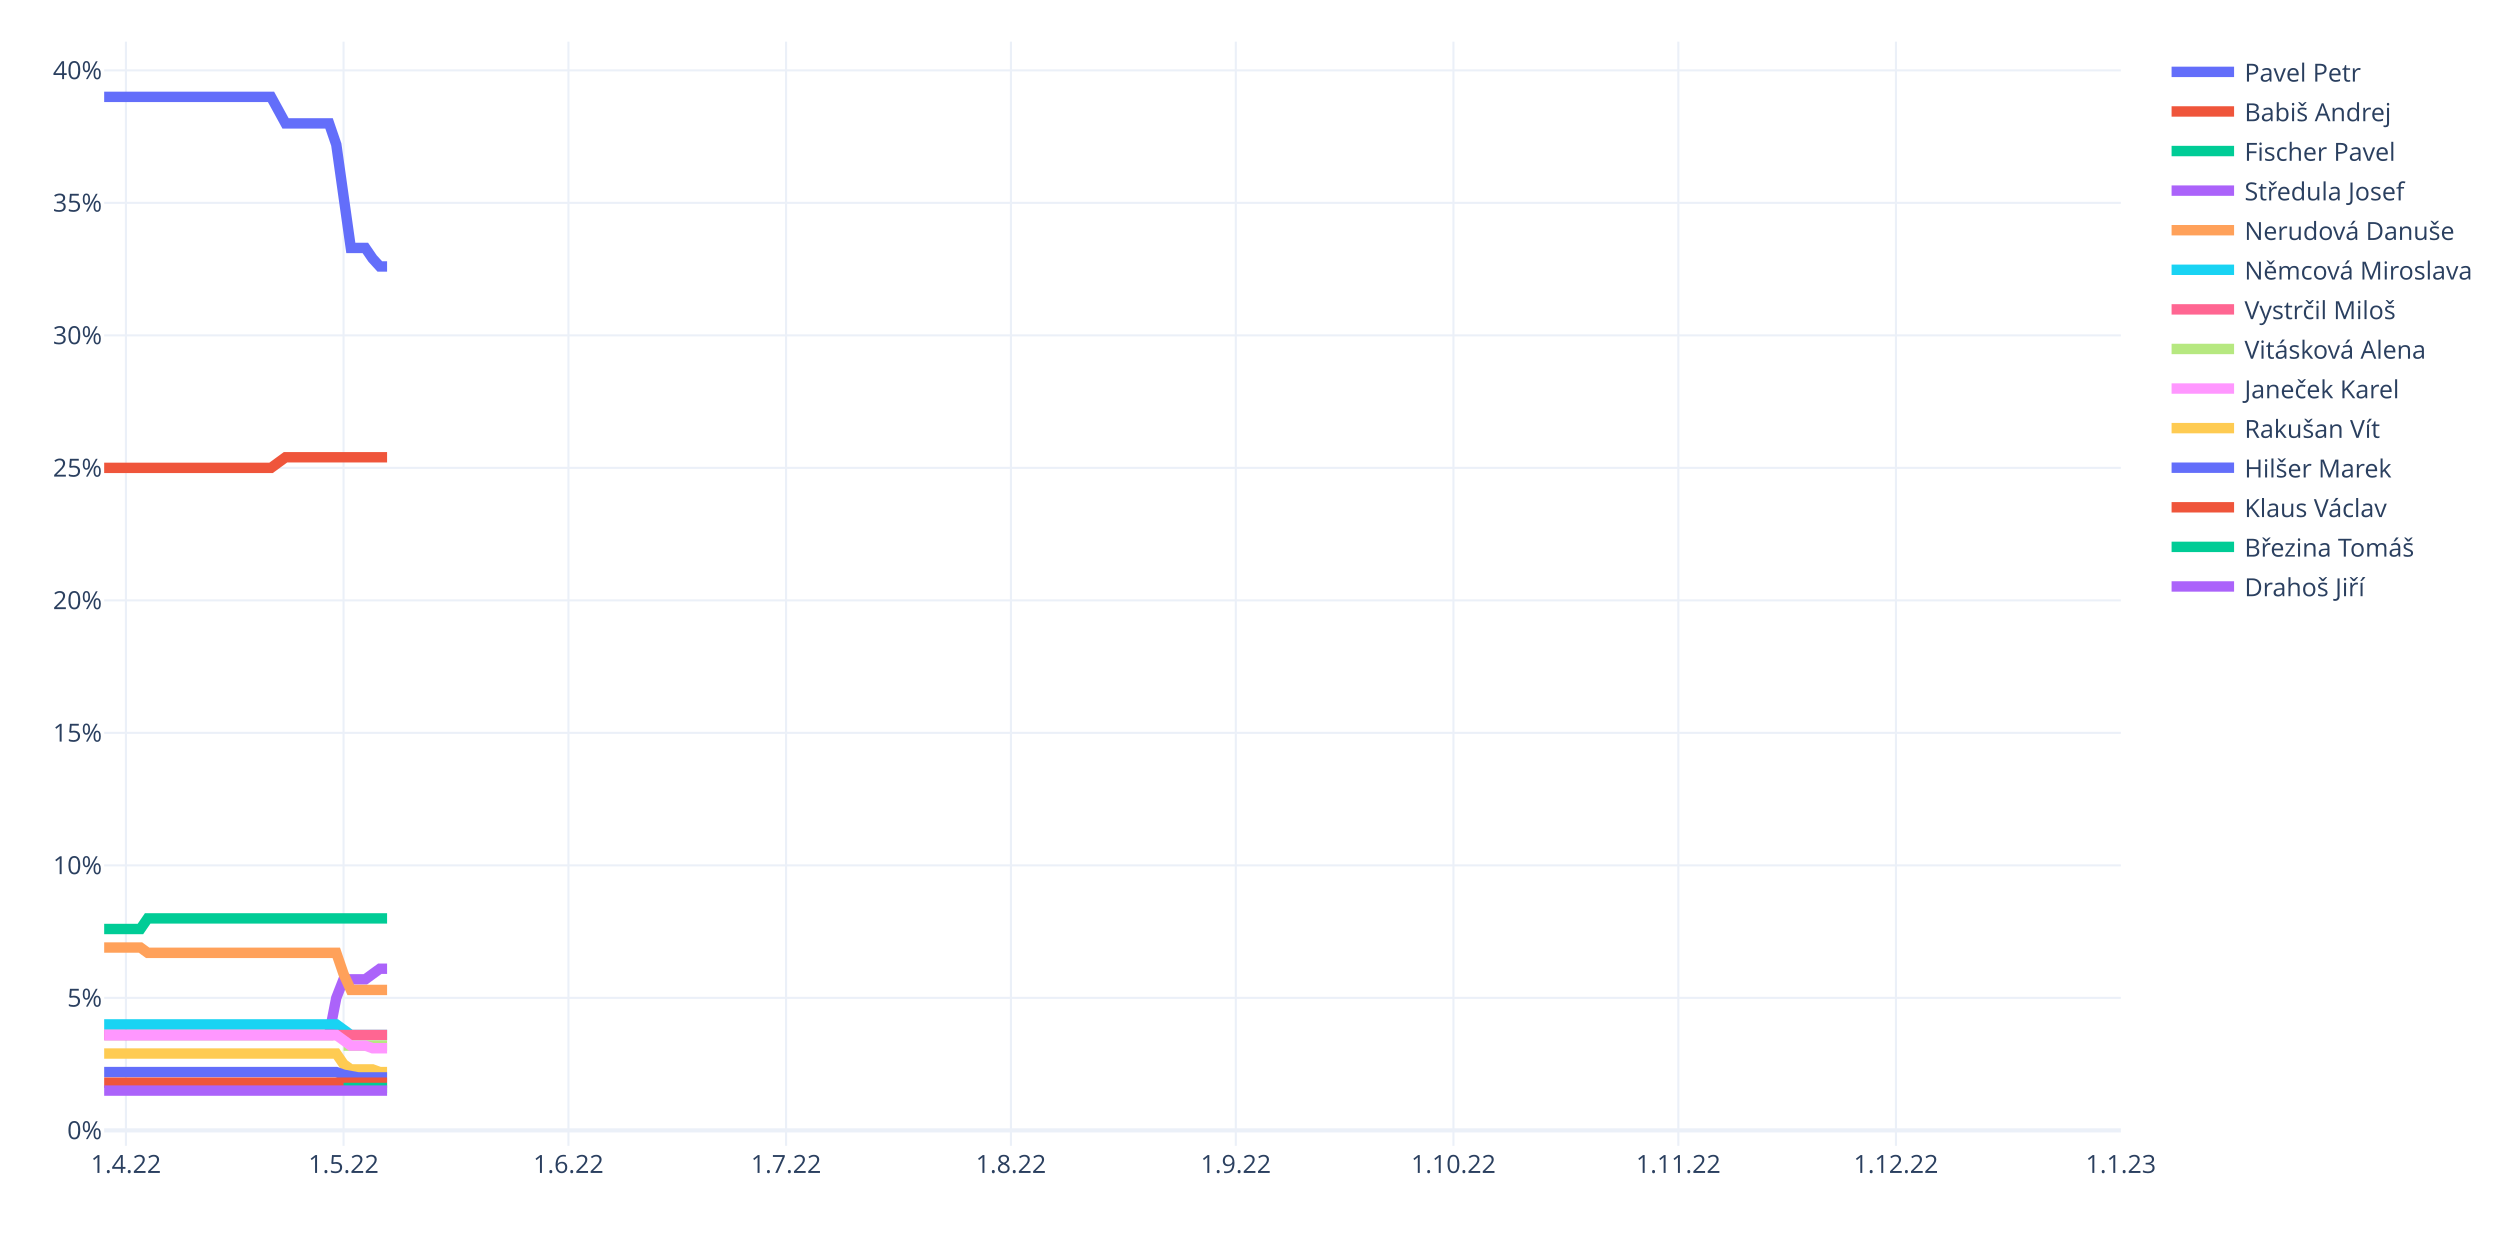
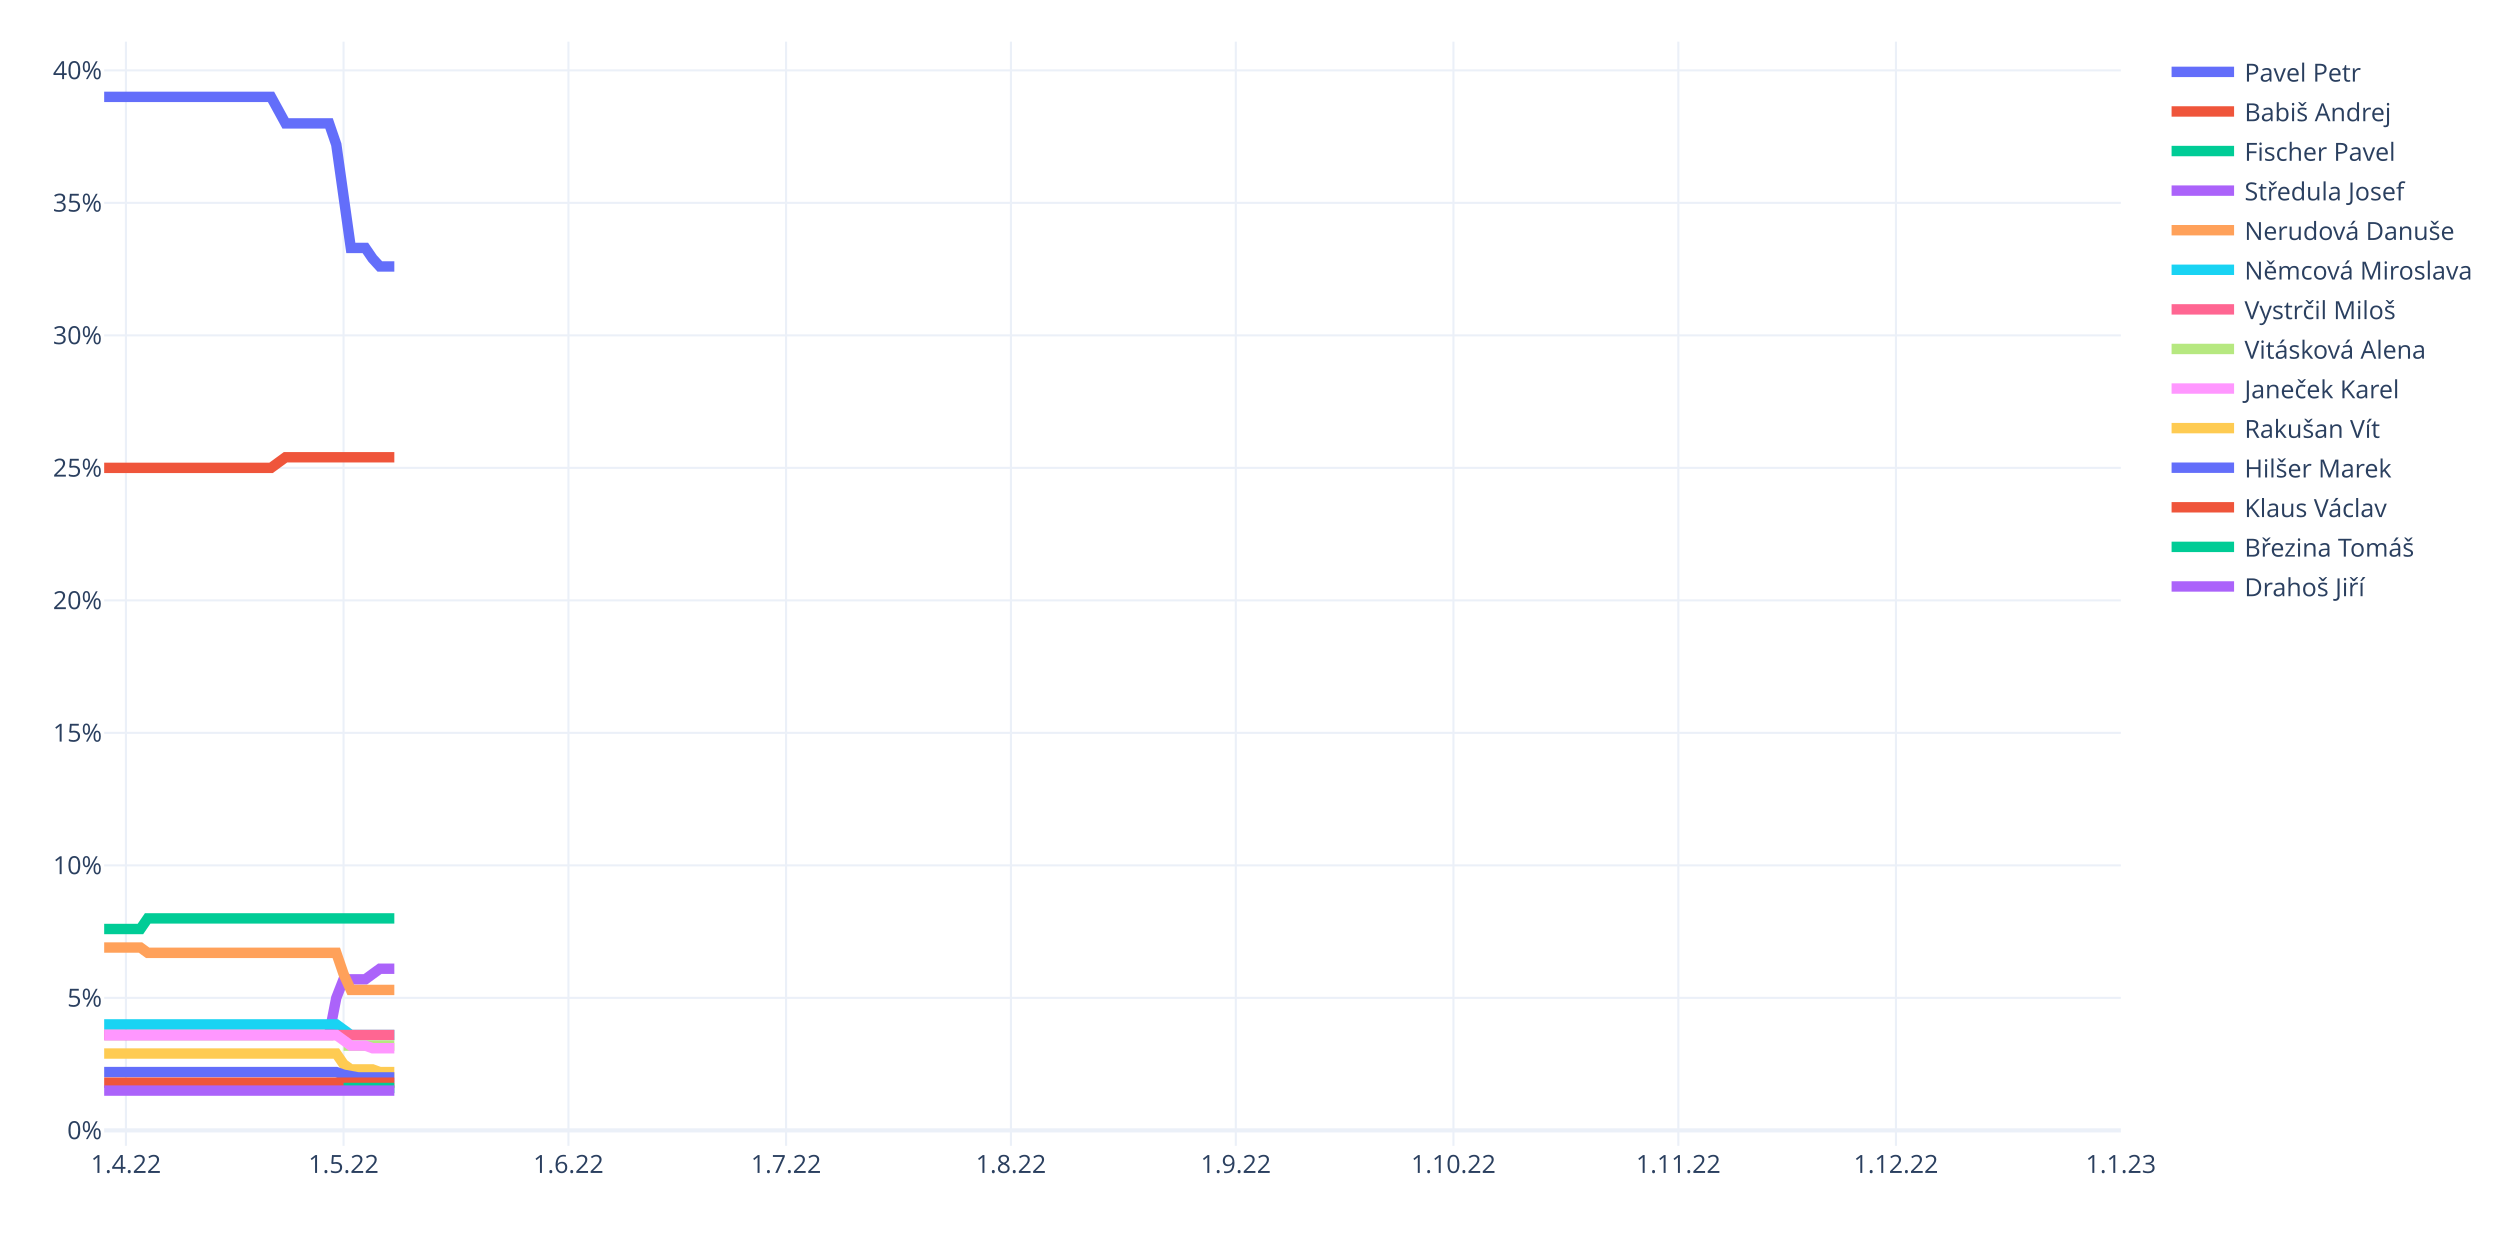
<svg xmlns="http://www.w3.org/2000/svg" class="main-svg" width="1200" height="600" style="" viewBox="0 0 1200 600">
  <rect x="0" y="0" width="1200" height="600" style="fill: rgb(255, 255, 255); fill-opacity: 1;" />
-   <defs id="defs-34e174">
+   <defs id="defs-a00474">
    <g class="clips">
-       <clipPath id="clip34e174xyplot" class="plotclip">
+       <clipPath id="clipa00474xyplot" class="plotclip">
        <rect width="968" height="530" />
      </clipPath>
-       <clipPath class="axesclip" id="clip34e174x">
+       <clipPath class="axesclip" id="clipa00474x">
        <rect x="50" y="0" width="968" height="600" />
      </clipPath>
-       <clipPath class="axesclip" id="clip34e174y">
+       <clipPath class="axesclip" id="clipa00474y">
        <rect x="0" y="20" width="1200" height="530" />
      </clipPath>
-       <clipPath class="axesclip" id="clip34e174xy">
+       <clipPath class="axesclip" id="clipa00474xy">
        <rect x="50" y="20" width="968" height="530" />
      </clipPath>
    </g>
    <g class="gradients" />
    <g class="patterns" />
  </defs>
  <g class="bglayer" />
  <g class="layer-below">
    <g class="imagelayer" />
    <g class="shapelayer" />
  </g>
  <g class="cartesianlayer">
    <g class="subplot xy">
      <g class="layer-subplot">
        <g class="shapelayer" />
        <g class="imagelayer" />
      </g>
      <g class="gridlayer">
        <g class="x">
          <path class="xgrid crisp" transform="translate(60.45,0)" d="M0,20v530" style="stroke: rgb(235, 240, 248); stroke-opacity: 1; stroke-width: 1px;" />
          <path class="xgrid crisp" transform="translate(164.91,0)" d="M0,20v530" style="stroke: rgb(235, 240, 248); stroke-opacity: 1; stroke-width: 1px;" />
          <path class="xgrid crisp" transform="translate(272.85,0)" d="M0,20v530" style="stroke: rgb(235, 240, 248); stroke-opacity: 1; stroke-width: 1px;" />
          <path class="xgrid crisp" transform="translate(377.31,0)" d="M0,20v530" style="stroke: rgb(235, 240, 248); stroke-opacity: 1; stroke-width: 1px;" />
          <path class="xgrid crisp" transform="translate(485.25,0)" d="M0,20v530" style="stroke: rgb(235, 240, 248); stroke-opacity: 1; stroke-width: 1px;" />
          <path class="xgrid crisp" transform="translate(593.19,0)" d="M0,20v530" style="stroke: rgb(235, 240, 248); stroke-opacity: 1; stroke-width: 1px;" />
          <path class="xgrid crisp" transform="translate(697.65,0)" d="M0,20v530" style="stroke: rgb(235, 240, 248); stroke-opacity: 1; stroke-width: 1px;" />
          <path class="xgrid crisp" transform="translate(805.6,0)" d="M0,20v530" style="stroke: rgb(235, 240, 248); stroke-opacity: 1; stroke-width: 1px;" />
          <path class="xgrid crisp" transform="translate(910.06,0)" d="M0,20v530" style="stroke: rgb(235, 240, 248); stroke-opacity: 1; stroke-width: 1px;" />
        </g>
        <g class="y">
          <path class="ygrid crisp" transform="translate(0,478.98)" d="M50,0h968" style="stroke: rgb(235, 240, 248); stroke-opacity: 1; stroke-width: 1px;" />
          <path class="ygrid crisp" transform="translate(0,415.38)" d="M50,0h968" style="stroke: rgb(235, 240, 248); stroke-opacity: 1; stroke-width: 1px;" />
          <path class="ygrid crisp" transform="translate(0,351.78)" d="M50,0h968" style="stroke: rgb(235, 240, 248); stroke-opacity: 1; stroke-width: 1px;" />
          <path class="ygrid crisp" transform="translate(0,288.18)" d="M50,0h968" style="stroke: rgb(235, 240, 248); stroke-opacity: 1; stroke-width: 1px;" />
          <path class="ygrid crisp" transform="translate(0,224.58)" d="M50,0h968" style="stroke: rgb(235, 240, 248); stroke-opacity: 1; stroke-width: 1px;" />
          <path class="ygrid crisp" transform="translate(0,160.98)" d="M50,0h968" style="stroke: rgb(235, 240, 248); stroke-opacity: 1; stroke-width: 1px;" />
          <path class="ygrid crisp" transform="translate(0,97.38)" d="M50,0h968" style="stroke: rgb(235, 240, 248); stroke-opacity: 1; stroke-width: 1px;" />
          <path class="ygrid crisp" transform="translate(0,33.78)" d="M50,0h968" style="stroke: rgb(235, 240, 248); stroke-opacity: 1; stroke-width: 1px;" />
        </g>
      </g>
      <g class="zerolinelayer">
        <path class="yzl zl crisp" transform="translate(0,542.58)" d="M50,0h968" style="stroke: rgb(235, 240, 248); stroke-opacity: 1; stroke-width: 2px;" />
      </g>
      <path class="xlines-below" />
      <path class="ylines-below" />
      <g class="overlines-below" />
      <g class="xaxislayer-below" />
      <g class="yaxislayer-below" />
      <g class="overaxes-below" />
-       <g class="plot" transform="translate(50,20)" clip-path="url(#clip34e174xyplot)">
+       <g class="plot" transform="translate(50,20)" clip-path="url(#clipa00474xyplot)">
        <g class="scatterlayer mlayer">
-           <g class="trace scatter trace64d671" style="stroke-miterlimit: 2; opacity: 1;">
-             <g class="fills" />
-             <g class="errorbars" />
-             <g class="lines">
-               <path class="js-line" d="M0,26.5L80.09,26.5L83.57,32.86L87.05,39.22L90.53,39.22L107.94,39.22L111.42,49.4L118.39,99L121.87,99L125.35,99L128.83,104.09L132.32,107.91L135.8,107.91" style="vector-effect: non-scaling-stroke; fill: none; stroke: rgb(99, 110, 250); stroke-opacity: 1; stroke-width: 5px; opacity: 1;" />
-             </g>
-             <g class="points" />
-             <g class="text" />
-           </g>
-           <g class="trace scatter traceeeb82b" style="stroke-miterlimit: 2; opacity: 1;">
-             <g class="fills" />
-             <g class="errorbars" />
-             <g class="lines">
-               <path class="js-line" d="M0,204.58L80.09,204.58L83.57,202.04L87.05,199.49L90.53,199.49L135.8,199.49" style="vector-effect: non-scaling-stroke; fill: none; stroke: rgb(239, 85, 59); stroke-opacity: 1; stroke-width: 5px; opacity: 1;" />
-             </g>
-             <g class="points" />
-             <g class="text" />
-           </g>
-           <g class="trace scatter trace38ddc6" style="stroke-miterlimit: 2; opacity: 1;">
-             <g class="fills" />
-             <g class="errorbars" />
-             <g class="lines">
-               <path class="js-line" d="M0,425.91L17.41,425.91L20.89,420.82L135.8,420.82" style="vector-effect: non-scaling-stroke; fill: none; stroke: rgb(0, 204, 150); stroke-opacity: 1; stroke-width: 5px; opacity: 1;" />
-             </g>
-             <g class="points" />
-             <g class="text" />
-           </g>
-           <g class="trace scatter trace1df7bd" style="stroke-miterlimit: 2; opacity: 1;">
-             <g class="fills" />
-             <g class="errorbars" />
-             <g class="lines">
-               <path class="js-line" d="M0,476.79L107.94,476.79L111.42,458.98L114.91,450.08L118.39,450.08L125.35,450.08L128.83,447.53L132.32,444.99L135.8,444.99" style="vector-effect: non-scaling-stroke; fill: none; stroke: rgb(171, 99, 250); stroke-opacity: 1; stroke-width: 5px; opacity: 1;" />
-             </g>
-             <g class="points" />
-             <g class="text" />
-           </g>
-           <g class="trace scatter tracede6fd4" style="stroke-miterlimit: 2; opacity: 1;">
-             <g class="fills" />
-             <g class="errorbars" />
-             <g class="lines">
-               <path class="js-line" d="M0,434.81L17.41,434.81L20.89,437.36L111.42,437.36L114.91,447.53L118.39,455.16L121.87,455.16L135.8,455.16" style="vector-effect: non-scaling-stroke; fill: none; stroke: rgb(255, 161, 90); stroke-opacity: 1; stroke-width: 5px; opacity: 1;" />
-             </g>
-             <g class="points" />
-             <g class="text" />
-           </g>
-           <g class="trace scatter traceaabc2a" style="stroke-miterlimit: 2; opacity: 1;">
-             <g class="fills" />
-             <g class="errorbars" />
-             <g class="lines">
-               <path class="js-line" d="M0,471.7L111.42,471.7L114.91,474.24L118.39,476.79L121.87,476.79L135.8,476.79" style="vector-effect: non-scaling-stroke; fill: none; stroke: rgb(25, 211, 243); stroke-opacity: 1; stroke-width: 5px; opacity: 1;" />
-             </g>
-             <g class="points" />
-             <g class="text" />
-           </g>
-           <g class="trace scatter traceaad423" style="stroke-miterlimit: 2; opacity: 1;">
-             <g class="fills" />
-             <g class="errorbars" />
-             <g class="lines">
-               <path class="js-line" d="M0,476.79L135.8,476.79" style="vector-effect: non-scaling-stroke; fill: none; stroke: rgb(255, 102, 146); stroke-opacity: 1; stroke-width: 5px; opacity: 1;" />
-             </g>
-             <g class="points" />
-             <g class="text" />
-           </g>
-           <g class="trace scatter traceb8b286" style="stroke-miterlimit: 2; opacity: 1;">
-             <g class="fills" />
-             <g class="errorbars" />
-             <g class="lines">
-               <path class="js-line" d="M114.91,481.88L135.8,481.88" style="vector-effect: non-scaling-stroke; fill: none; stroke: rgb(182, 232, 128); stroke-opacity: 1; stroke-width: 5px; opacity: 1;" />
-             </g>
-             <g class="points" />
-             <g class="text" />
-           </g>
-           <g class="trace scatter trace01609d" style="stroke-miterlimit: 2; opacity: 1;">
-             <g class="fills" />
-             <g class="errorbars" />
-             <g class="lines">
-               <path class="js-line" d="M0,476.79L111.42,476.79L114.91,479.33L118.39,481.88L121.87,481.88L125.35,481.88L128.83,483.15L135.8,483.15" style="vector-effect: non-scaling-stroke; fill: none; stroke: rgb(255, 151, 255); stroke-opacity: 1; stroke-width: 5px; opacity: 1;" />
-             </g>
-             <g class="points" />
-             <g class="text" />
-           </g>
-           <g class="trace scatter trace8dad9c" style="stroke-miterlimit: 2; opacity: 1;">
-             <g class="fills" />
-             <g class="errorbars" />
-             <g class="lines">
-               <path class="js-line" d="M0,485.69L111.42,485.69L114.91,490.78L118.39,493.32L121.87,493.32L128.83,493.32L132.32,494.6L135.8,494.6" style="vector-effect: non-scaling-stroke; fill: none; stroke: rgb(254, 203, 82); stroke-opacity: 1; stroke-width: 5px; opacity: 1;" />
-             </g>
-             <g class="points" />
-             <g class="text" />
-           </g>
-           <g class="trace scatter trace75cadb" style="stroke-miterlimit: 2; opacity: 1;">
-             <g class="fills" />
-             <g class="errorbars" />
-             <g class="lines">
-               <path class="js-line" d="M0,494.6L111.42,494.6L114.91,495.87L121.87,497.14L125.35,497.14L135.8,497.14" style="vector-effect: non-scaling-stroke; fill: none; stroke: rgb(99, 110, 250); stroke-opacity: 1; stroke-width: 5px; opacity: 1;" />
-             </g>
-             <g class="points" />
-             <g class="text" />
-           </g>
-           <g class="trace scatter trace8657e5" style="stroke-miterlimit: 2; opacity: 1;">
-             <g class="fills" />
-             <g class="errorbars" />
-             <g class="lines">
-               <path class="js-line" d="M0,499.68L135.8,499.68" style="vector-effect: non-scaling-stroke; fill: none; stroke: rgb(239, 85, 59); stroke-opacity: 1; stroke-width: 5px; opacity: 1;" />
-             </g>
-             <g class="points" />
-             <g class="text" />
-           </g>
-           <g class="trace scatter trace3bd620" style="stroke-miterlimit: 2; opacity: 1;">
-             <g class="fills" />
-             <g class="errorbars" />
-             <g class="lines">
-               <path class="js-line" d="M114.91,502.23L135.8,502.23" style="vector-effect: non-scaling-stroke; fill: none; stroke: rgb(0, 204, 150); stroke-opacity: 1; stroke-width: 5px; opacity: 1;" />
-             </g>
-             <g class="points" />
-             <g class="text" />
-           </g>
-           <g class="trace scatter trace7d54e0" style="stroke-miterlimit: 2; opacity: 1;">
-             <g class="fills" />
-             <g class="errorbars" />
-             <g class="lines">
-               <path class="js-line" d="M0,503.5L135.8,503.5" style="vector-effect: non-scaling-stroke; fill: none; stroke: rgb(171, 99, 250); stroke-opacity: 1; stroke-width: 5px; opacity: 1;" />
+           <g class="trace scatter tracec35582" style="stroke-miterlimit: 2; opacity: 1;">
+             <g class="fills" />
+             <g class="errorbars" />
+             <g class="lines">
+               <path class="js-line" d="M0,26.5L80.09,26.5L83.57,32.86L87.05,39.22L90.53,39.22L107.94,39.22L111.42,49.4L118.39,99L121.87,99L125.35,99L128.83,104.09L132.32,107.91L135.8,107.91L139.28,107.91" style="vector-effect: non-scaling-stroke; fill: none; stroke: rgb(99, 110, 250); stroke-opacity: 1; stroke-width: 5px; opacity: 1;" />
+             </g>
+             <g class="points" />
+             <g class="text" />
+           </g>
+           <g class="trace scatter tracefd0663" style="stroke-miterlimit: 2; opacity: 1;">
+             <g class="fills" />
+             <g class="errorbars" />
+             <g class="lines">
+               <path class="js-line" d="M0,204.58L80.09,204.58L83.57,202.04L87.05,199.49L90.53,199.49L139.28,199.49" style="vector-effect: non-scaling-stroke; fill: none; stroke: rgb(239, 85, 59); stroke-opacity: 1; stroke-width: 5px; opacity: 1;" />
+             </g>
+             <g class="points" />
+             <g class="text" />
+           </g>
+           <g class="trace scatter tracee3b48e" style="stroke-miterlimit: 2; opacity: 1;">
+             <g class="fills" />
+             <g class="errorbars" />
+             <g class="lines">
+               <path class="js-line" d="M0,425.91L17.41,425.91L20.89,420.82L139.28,420.82" style="vector-effect: non-scaling-stroke; fill: none; stroke: rgb(0, 204, 150); stroke-opacity: 1; stroke-width: 5px; opacity: 1;" />
+             </g>
+             <g class="points" />
+             <g class="text" />
+           </g>
+           <g class="trace scatter tracec41592" style="stroke-miterlimit: 2; opacity: 1;">
+             <g class="fills" />
+             <g class="errorbars" />
+             <g class="lines">
+               <path class="js-line" d="M0,476.79L107.94,476.79L111.42,458.98L114.91,450.08L118.39,450.08L125.35,450.08L128.83,447.53L132.32,444.99L135.8,444.99L139.28,444.99" style="vector-effect: non-scaling-stroke; fill: none; stroke: rgb(171, 99, 250); stroke-opacity: 1; stroke-width: 5px; opacity: 1;" />
+             </g>
+             <g class="points" />
+             <g class="text" />
+           </g>
+           <g class="trace scatter tracec48a2a" style="stroke-miterlimit: 2; opacity: 1;">
+             <g class="fills" />
+             <g class="errorbars" />
+             <g class="lines">
+               <path class="js-line" d="M0,434.81L17.41,434.81L20.89,437.36L111.42,437.36L114.91,447.53L118.39,455.16L121.87,455.16L139.28,455.16" style="vector-effect: non-scaling-stroke; fill: none; stroke: rgb(255, 161, 90); stroke-opacity: 1; stroke-width: 5px; opacity: 1;" />
+             </g>
+             <g class="points" />
+             <g class="text" />
+           </g>
+           <g class="trace scatter traceea50fa" style="stroke-miterlimit: 2; opacity: 1;">
+             <g class="fills" />
+             <g class="errorbars" />
+             <g class="lines">
+               <path class="js-line" d="M0,471.7L111.42,471.7L114.91,474.24L118.39,476.79L121.87,476.79L139.28,476.79" style="vector-effect: non-scaling-stroke; fill: none; stroke: rgb(25, 211, 243); stroke-opacity: 1; stroke-width: 5px; opacity: 1;" />
+             </g>
+             <g class="points" />
+             <g class="text" />
+           </g>
+           <g class="trace scatter tracec777de" style="stroke-miterlimit: 2; opacity: 1;">
+             <g class="fills" />
+             <g class="errorbars" />
+             <g class="lines">
+               <path class="js-line" d="M0,476.79L139.28,476.79" style="vector-effect: non-scaling-stroke; fill: none; stroke: rgb(255, 102, 146); stroke-opacity: 1; stroke-width: 5px; opacity: 1;" />
+             </g>
+             <g class="points" />
+             <g class="text" />
+           </g>
+           <g class="trace scatter traced17295" style="stroke-miterlimit: 2; opacity: 1;">
+             <g class="fills" />
+             <g class="errorbars" />
+             <g class="lines">
+               <path class="js-line" d="M114.91,481.88L139.28,481.88" style="vector-effect: non-scaling-stroke; fill: none; stroke: rgb(182, 232, 128); stroke-opacity: 1; stroke-width: 5px; opacity: 1;" />
+             </g>
+             <g class="points" />
+             <g class="text" />
+           </g>
+           <g class="trace scatter tracef0fd83" style="stroke-miterlimit: 2; opacity: 1;">
+             <g class="fills" />
+             <g class="errorbars" />
+             <g class="lines">
+               <path class="js-line" d="M0,476.79L111.42,476.79L114.91,479.33L118.39,481.88L121.87,481.88L125.35,481.88L128.83,483.15L139.28,483.15" style="vector-effect: non-scaling-stroke; fill: none; stroke: rgb(255, 151, 255); stroke-opacity: 1; stroke-width: 5px; opacity: 1;" />
+             </g>
+             <g class="points" />
+             <g class="text" />
+           </g>
+           <g class="trace scatter tracea672a4" style="stroke-miterlimit: 2; opacity: 1;">
+             <g class="fills" />
+             <g class="errorbars" />
+             <g class="lines">
+               <path class="js-line" d="M0,485.69L111.42,485.69L114.91,490.78L118.39,493.32L121.87,493.32L128.83,493.32L132.32,494.6L139.28,494.6" style="vector-effect: non-scaling-stroke; fill: none; stroke: rgb(254, 203, 82); stroke-opacity: 1; stroke-width: 5px; opacity: 1;" />
+             </g>
+             <g class="points" />
+             <g class="text" />
+           </g>
+           <g class="trace scatter tracee07c9b" style="stroke-miterlimit: 2; opacity: 1;">
+             <g class="fills" />
+             <g class="errorbars" />
+             <g class="lines">
+               <path class="js-line" d="M0,494.6L111.42,494.6L114.91,495.87L121.87,497.14L125.35,497.14L139.28,497.14" style="vector-effect: non-scaling-stroke; fill: none; stroke: rgb(99, 110, 250); stroke-opacity: 1; stroke-width: 5px; opacity: 1;" />
+             </g>
+             <g class="points" />
+             <g class="text" />
+           </g>
+           <g class="trace scatter trace710b98" style="stroke-miterlimit: 2; opacity: 1;">
+             <g class="fills" />
+             <g class="errorbars" />
+             <g class="lines">
+               <path class="js-line" d="M0,499.68L139.28,499.68" style="vector-effect: non-scaling-stroke; fill: none; stroke: rgb(239, 85, 59); stroke-opacity: 1; stroke-width: 5px; opacity: 1;" />
+             </g>
+             <g class="points" />
+             <g class="text" />
+           </g>
+           <g class="trace scatter trace9ed9ea" style="stroke-miterlimit: 2; opacity: 1;">
+             <g class="fills" />
+             <g class="errorbars" />
+             <g class="lines">
+               <path class="js-line" d="M114.91,502.23L139.28,502.23" style="vector-effect: non-scaling-stroke; fill: none; stroke: rgb(0, 204, 150); stroke-opacity: 1; stroke-width: 5px; opacity: 1;" />
+             </g>
+             <g class="points" />
+             <g class="text" />
+           </g>
+           <g class="trace scatter trace490e49" style="stroke-miterlimit: 2; opacity: 1;">
+             <g class="fills" />
+             <g class="errorbars" />
+             <g class="lines">
+               <path class="js-line" d="M0,503.5L139.28,503.5" style="vector-effect: non-scaling-stroke; fill: none; stroke: rgb(171, 99, 250); stroke-opacity: 1; stroke-width: 5px; opacity: 1;" />
            </g>
            <g class="points" />
            <g class="text" />
          </g>
        </g>
      </g>
      <g class="overplot" />
      <path class="xlines-above crisp" d="M0,0" style="fill: none;" />
      <path class="ylines-above crisp" d="M0,0" style="fill: none;" />
      <g class="overlines-above" />
      <g class="xaxislayer-above">
        <g class="xtick">
          <text text-anchor="middle" x="0" y="563" transform="translate(60.45,0)" style="font-family: 'Open Sans', verdana, arial, sans-serif; font-size: 12px; fill: rgb(42, 63, 95); fill-opacity: 1; white-space: pre; opacity: 1;">1.4.22</text>
        </g>
        <g class="xtick">
          <text text-anchor="middle" x="0" y="563" style="font-family: 'Open Sans', verdana, arial, sans-serif; font-size: 12px; fill: rgb(42, 63, 95); fill-opacity: 1; white-space: pre; opacity: 1;" transform="translate(164.91,0)">1.5.22</text>
        </g>
        <g class="xtick">
          <text text-anchor="middle" x="0" y="563" style="font-family: 'Open Sans', verdana, arial, sans-serif; font-size: 12px; fill: rgb(42, 63, 95); fill-opacity: 1; white-space: pre; opacity: 1;" transform="translate(272.85,0)">1.6.22</text>
        </g>
        <g class="xtick">
          <text text-anchor="middle" x="0" y="563" style="font-family: 'Open Sans', verdana, arial, sans-serif; font-size: 12px; fill: rgb(42, 63, 95); fill-opacity: 1; white-space: pre; opacity: 1;" transform="translate(377.31,0)">1.7.22</text>
        </g>
        <g class="xtick">
          <text text-anchor="middle" x="0" y="563" style="font-family: 'Open Sans', verdana, arial, sans-serif; font-size: 12px; fill: rgb(42, 63, 95); fill-opacity: 1; white-space: pre; opacity: 1;" transform="translate(485.25,0)">1.8.22</text>
        </g>
        <g class="xtick">
          <text text-anchor="middle" x="0" y="563" style="font-family: 'Open Sans', verdana, arial, sans-serif; font-size: 12px; fill: rgb(42, 63, 95); fill-opacity: 1; white-space: pre; opacity: 1;" transform="translate(593.19,0)">1.9.22</text>
        </g>
        <g class="xtick">
          <text text-anchor="middle" x="0" y="563" style="font-family: 'Open Sans', verdana, arial, sans-serif; font-size: 12px; fill: rgb(42, 63, 95); fill-opacity: 1; white-space: pre; opacity: 1;" transform="translate(697.65,0)">1.10.22</text>
        </g>
        <g class="xtick">
          <text text-anchor="middle" x="0" y="563" style="font-family: 'Open Sans', verdana, arial, sans-serif; font-size: 12px; fill: rgb(42, 63, 95); fill-opacity: 1; white-space: pre; opacity: 1;" transform="translate(805.6,0)">1.11.22</text>
        </g>
        <g class="xtick">
          <text text-anchor="middle" x="0" y="563" style="font-family: 'Open Sans', verdana, arial, sans-serif; font-size: 12px; fill: rgb(42, 63, 95); fill-opacity: 1; white-space: pre; opacity: 1;" transform="translate(910.06,0)">1.12.22</text>
        </g>
        <g class="xtick">
          <text text-anchor="middle" x="0" y="563" style="font-family: 'Open Sans', verdana, arial, sans-serif; font-size: 12px; fill: rgb(42, 63, 95); fill-opacity: 1; white-space: pre; opacity: 1;" transform="translate(1018,0)">1.1.23</text>
        </g>
      </g>
      <g class="yaxislayer-above">
        <g class="ytick">
          <text text-anchor="end" x="49" y="4.2" transform="translate(0,542.58)" style="font-family: 'Open Sans', verdana, arial, sans-serif; font-size: 12px; fill: rgb(42, 63, 95); fill-opacity: 1; white-space: pre; opacity: 1;">0%</text>
        </g>
        <g class="ytick">
          <text text-anchor="end" x="49" y="4.2" style="font-family: 'Open Sans', verdana, arial, sans-serif; font-size: 12px; fill: rgb(42, 63, 95); fill-opacity: 1; white-space: pre; opacity: 1;" transform="translate(0,478.98)">5%</text>
        </g>
        <g class="ytick">
          <text text-anchor="end" x="49" y="4.2" style="font-family: 'Open Sans', verdana, arial, sans-serif; font-size: 12px; fill: rgb(42, 63, 95); fill-opacity: 1; white-space: pre; opacity: 1;" transform="translate(0,415.38)">10%</text>
        </g>
        <g class="ytick">
          <text text-anchor="end" x="49" y="4.2" style="font-family: 'Open Sans', verdana, arial, sans-serif; font-size: 12px; fill: rgb(42, 63, 95); fill-opacity: 1; white-space: pre; opacity: 1;" transform="translate(0,351.78)">15%</text>
        </g>
        <g class="ytick">
          <text text-anchor="end" x="49" y="4.2" style="font-family: 'Open Sans', verdana, arial, sans-serif; font-size: 12px; fill: rgb(42, 63, 95); fill-opacity: 1; white-space: pre; opacity: 1;" transform="translate(0,288.18)">20%</text>
        </g>
        <g class="ytick">
          <text text-anchor="end" x="49" y="4.2" style="font-family: 'Open Sans', verdana, arial, sans-serif; font-size: 12px; fill: rgb(42, 63, 95); fill-opacity: 1; white-space: pre; opacity: 1;" transform="translate(0,224.58)">25%</text>
        </g>
        <g class="ytick">
          <text text-anchor="end" x="49" y="4.2" style="font-family: 'Open Sans', verdana, arial, sans-serif; font-size: 12px; fill: rgb(42, 63, 95); fill-opacity: 1; white-space: pre; opacity: 1;" transform="translate(0,160.98)">30%</text>
        </g>
        <g class="ytick">
          <text text-anchor="end" x="49" y="4.2" style="font-family: 'Open Sans', verdana, arial, sans-serif; font-size: 12px; fill: rgb(42, 63, 95); fill-opacity: 1; white-space: pre; opacity: 1;" transform="translate(0,97.38)">35%</text>
        </g>
        <g class="ytick">
          <text text-anchor="end" x="49" y="4.2" style="font-family: 'Open Sans', verdana, arial, sans-serif; font-size: 12px; fill: rgb(42, 63, 95); fill-opacity: 1; white-space: pre; opacity: 1;" transform="translate(0,33.78)">40%</text>
        </g>
      </g>
      <g class="overaxes-above" />
    </g>
  </g>
  <g class="polarlayer" />
  <g class="smithlayer" />
  <g class="ternarylayer" />
  <g class="geolayer" />
  <g class="funnelarealayer" />
  <g class="pielayer" />
  <g class="iciclelayer" />
  <g class="treemaplayer" />
  <g class="sunburstlayer" />
  <g class="glimages" />
-   <defs id="topdefs-34e174">
+   <defs id="topdefs-a00474">
    <g class="clips" />
-     <clipPath id="legend34e174">
+     <clipPath id="legenda00474">
      <rect width="151" height="276" x="0" y="0" />
    </clipPath>
  </defs>
  <g class="layer-above">
    <g class="imagelayer" />
    <g class="shapelayer" />
  </g>
  <g class="infolayer">
    <g class="legend" pointer-events="all" transform="translate(1037.36,20)">
      <rect class="bg" shape-rendering="crispEdges" style="stroke: rgb(68, 68, 68); stroke-opacity: 1; fill: rgb(255, 255, 255); fill-opacity: 1; stroke-width: 0px;" width="151" height="276" x="0" y="0" />
-       <g class="scrollbox" transform="" clip-path="url(#legend34e174)">
+       <g class="scrollbox" transform="" clip-path="url(#legenda00474)">
        <g class="groups">
          <g class="traces" transform="translate(0,14.5)" style="opacity: 1;">
            <text class="legendtext" text-anchor="start" x="40" y="4.68" style="font-family: 'Open Sans', verdana, arial, sans-serif; font-size: 12px; fill: rgb(42, 63, 95); fill-opacity: 1; white-space: pre;">Pavel Petr</text>
            <g class="layers" style="opacity: 1;">
              <g class="legendfill" />
              <g class="legendlines">
                <path class="js-line" d="M5,0h30" style="fill: none; stroke: rgb(99, 110, 250); stroke-opacity: 1; stroke-width: 5px;" />
              </g>
              <g class="legendsymbols">
                <g class="legendpoints" />
              </g>
            </g>
            <rect class="legendtoggle" x="0" y="-9.5" width="145.703" height="19" style="fill: rgb(0, 0, 0); fill-opacity: 0;" />
          </g>
          <g class="traces" transform="translate(0,33.5)" style="opacity: 1;">
            <text class="legendtext" text-anchor="start" x="40" y="4.68" style="font-family: 'Open Sans', verdana, arial, sans-serif; font-size: 12px; fill: rgb(42, 63, 95); fill-opacity: 1; white-space: pre;">Babiš Andrej</text>
            <g class="layers" style="opacity: 1;">
              <g class="legendfill" />
              <g class="legendlines">
                <path class="js-line" d="M5,0h30" style="fill: none; stroke: rgb(239, 85, 59); stroke-opacity: 1; stroke-width: 5px;" />
              </g>
              <g class="legendsymbols">
                <g class="legendpoints" />
              </g>
            </g>
            <rect class="legendtoggle" x="0" y="-9.5" width="145.703" height="19" style="fill: rgb(0, 0, 0); fill-opacity: 0;" />
          </g>
          <g class="traces" transform="translate(0,52.5)" style="opacity: 1;">
            <text class="legendtext" text-anchor="start" x="40" y="4.68" style="font-family: 'Open Sans', verdana, arial, sans-serif; font-size: 12px; fill: rgb(42, 63, 95); fill-opacity: 1; white-space: pre;">Fischer Pavel</text>
            <g class="layers" style="opacity: 1;">
              <g class="legendfill" />
              <g class="legendlines">
                <path class="js-line" d="M5,0h30" style="fill: none; stroke: rgb(0, 204, 150); stroke-opacity: 1; stroke-width: 5px;" />
              </g>
              <g class="legendsymbols">
                <g class="legendpoints" />
              </g>
            </g>
            <rect class="legendtoggle" x="0" y="-9.5" width="145.703" height="19" style="fill: rgb(0, 0, 0); fill-opacity: 0;" />
          </g>
          <g class="traces" transform="translate(0,71.5)" style="opacity: 1;">
            <text class="legendtext" text-anchor="start" x="40" y="4.68" style="font-family: 'Open Sans', verdana, arial, sans-serif; font-size: 12px; fill: rgb(42, 63, 95); fill-opacity: 1; white-space: pre;">Středula Josef</text>
            <g class="layers" style="opacity: 1;">
              <g class="legendfill" />
              <g class="legendlines">
                <path class="js-line" d="M5,0h30" style="fill: none; stroke: rgb(171, 99, 250); stroke-opacity: 1; stroke-width: 5px;" />
              </g>
              <g class="legendsymbols">
                <g class="legendpoints" />
              </g>
            </g>
            <rect class="legendtoggle" x="0" y="-9.5" width="145.703" height="19" style="fill: rgb(0, 0, 0); fill-opacity: 0;" />
          </g>
          <g class="traces" transform="translate(0,90.5)" style="opacity: 1;">
            <text class="legendtext" text-anchor="start" x="40" y="4.68" style="font-family: 'Open Sans', verdana, arial, sans-serif; font-size: 12px; fill: rgb(42, 63, 95); fill-opacity: 1; white-space: pre;">Nerudová Danuše</text>
            <g class="layers" style="opacity: 1;">
              <g class="legendfill" />
              <g class="legendlines">
                <path class="js-line" d="M5,0h30" style="fill: none; stroke: rgb(255, 161, 90); stroke-opacity: 1; stroke-width: 5px;" />
              </g>
              <g class="legendsymbols">
                <g class="legendpoints" />
              </g>
            </g>
            <rect class="legendtoggle" x="0" y="-9.5" width="145.703" height="19" style="fill: rgb(0, 0, 0); fill-opacity: 0;" />
          </g>
          <g class="traces" transform="translate(0,109.5)" style="opacity: 1;">
            <text class="legendtext" text-anchor="start" x="40" y="4.68" style="font-family: 'Open Sans', verdana, arial, sans-serif; font-size: 12px; fill: rgb(42, 63, 95); fill-opacity: 1; white-space: pre;">Němcová Miroslava</text>
            <g class="layers" style="opacity: 1;">
              <g class="legendfill" />
              <g class="legendlines">
                <path class="js-line" d="M5,0h30" style="fill: none; stroke: rgb(25, 211, 243); stroke-opacity: 1; stroke-width: 5px;" />
              </g>
              <g class="legendsymbols">
                <g class="legendpoints" />
              </g>
            </g>
            <rect class="legendtoggle" x="0" y="-9.5" width="145.703" height="19" style="fill: rgb(0, 0, 0); fill-opacity: 0;" />
          </g>
          <g class="traces" transform="translate(0,128.5)" style="opacity: 1;">
            <text class="legendtext" text-anchor="start" x="40" y="4.68" style="font-family: 'Open Sans', verdana, arial, sans-serif; font-size: 12px; fill: rgb(42, 63, 95); fill-opacity: 1; white-space: pre;">Vystrčil Miloš</text>
            <g class="layers" style="opacity: 1;">
              <g class="legendfill" />
              <g class="legendlines">
                <path class="js-line" d="M5,0h30" style="fill: none; stroke: rgb(255, 102, 146); stroke-opacity: 1; stroke-width: 5px;" />
              </g>
              <g class="legendsymbols">
                <g class="legendpoints" />
              </g>
            </g>
            <rect class="legendtoggle" x="0" y="-9.5" width="145.703" height="19" style="fill: rgb(0, 0, 0); fill-opacity: 0;" />
          </g>
          <g class="traces" transform="translate(0,147.5)" style="opacity: 1;">
            <text class="legendtext" text-anchor="start" x="40" y="4.68" style="font-family: 'Open Sans', verdana, arial, sans-serif; font-size: 12px; fill: rgb(42, 63, 95); fill-opacity: 1; white-space: pre;">Vitásková Alena</text>
            <g class="layers" style="opacity: 1;">
              <g class="legendfill" />
              <g class="legendlines">
                <path class="js-line" d="M5,0h30" style="fill: none; stroke: rgb(182, 232, 128); stroke-opacity: 1; stroke-width: 5px;" />
              </g>
              <g class="legendsymbols">
                <g class="legendpoints" />
              </g>
            </g>
            <rect class="legendtoggle" x="0" y="-9.5" width="145.703" height="19" style="fill: rgb(0, 0, 0); fill-opacity: 0;" />
          </g>
          <g class="traces" transform="translate(0,166.5)" style="opacity: 1;">
            <text class="legendtext" text-anchor="start" x="40" y="4.68" style="font-family: 'Open Sans', verdana, arial, sans-serif; font-size: 12px; fill: rgb(42, 63, 95); fill-opacity: 1; white-space: pre;">Janeček Karel</text>
            <g class="layers" style="opacity: 1;">
              <g class="legendfill" />
              <g class="legendlines">
                <path class="js-line" d="M5,0h30" style="fill: none; stroke: rgb(255, 151, 255); stroke-opacity: 1; stroke-width: 5px;" />
              </g>
              <g class="legendsymbols">
                <g class="legendpoints" />
              </g>
            </g>
            <rect class="legendtoggle" x="0" y="-9.5" width="145.703" height="19" style="fill: rgb(0, 0, 0); fill-opacity: 0;" />
          </g>
          <g class="traces" transform="translate(0,185.5)" style="opacity: 1;">
            <text class="legendtext" text-anchor="start" x="40" y="4.68" style="font-family: 'Open Sans', verdana, arial, sans-serif; font-size: 12px; fill: rgb(42, 63, 95); fill-opacity: 1; white-space: pre;">Rakušan Vít</text>
            <g class="layers" style="opacity: 1;">
              <g class="legendfill" />
              <g class="legendlines">
                <path class="js-line" d="M5,0h30" style="fill: none; stroke: rgb(254, 203, 82); stroke-opacity: 1; stroke-width: 5px;" />
              </g>
              <g class="legendsymbols">
                <g class="legendpoints" />
              </g>
            </g>
            <rect class="legendtoggle" x="0" y="-9.5" width="145.703" height="19" style="fill: rgb(0, 0, 0); fill-opacity: 0;" />
          </g>
          <g class="traces" transform="translate(0,204.5)" style="opacity: 1;">
            <text class="legendtext" text-anchor="start" x="40" y="4.68" style="font-family: 'Open Sans', verdana, arial, sans-serif; font-size: 12px; fill: rgb(42, 63, 95); fill-opacity: 1; white-space: pre;">Hilšer Marek</text>
            <g class="layers" style="opacity: 1;">
              <g class="legendfill" />
              <g class="legendlines">
                <path class="js-line" d="M5,0h30" style="fill: none; stroke: rgb(99, 110, 250); stroke-opacity: 1; stroke-width: 5px;" />
              </g>
              <g class="legendsymbols">
                <g class="legendpoints" />
              </g>
            </g>
            <rect class="legendtoggle" x="0" y="-9.5" width="145.703" height="19" style="fill: rgb(0, 0, 0); fill-opacity: 0;" />
          </g>
          <g class="traces" transform="translate(0,223.5)" style="opacity: 1;">
            <text class="legendtext" text-anchor="start" x="40" y="4.68" style="font-family: 'Open Sans', verdana, arial, sans-serif; font-size: 12px; fill: rgb(42, 63, 95); fill-opacity: 1; white-space: pre;">Klaus Václav</text>
            <g class="layers" style="opacity: 1;">
              <g class="legendfill" />
              <g class="legendlines">
                <path class="js-line" d="M5,0h30" style="fill: none; stroke: rgb(239, 85, 59); stroke-opacity: 1; stroke-width: 5px;" />
              </g>
              <g class="legendsymbols">
                <g class="legendpoints" />
              </g>
            </g>
            <rect class="legendtoggle" x="0" y="-9.5" width="145.703" height="19" style="fill: rgb(0, 0, 0); fill-opacity: 0;" />
          </g>
          <g class="traces" transform="translate(0,242.5)" style="opacity: 1;">
            <text class="legendtext" text-anchor="start" x="40" y="4.68" style="font-family: 'Open Sans', verdana, arial, sans-serif; font-size: 12px; fill: rgb(42, 63, 95); fill-opacity: 1; white-space: pre;">Březina Tomáš</text>
            <g class="layers" style="opacity: 1;">
              <g class="legendfill" />
              <g class="legendlines">
                <path class="js-line" d="M5,0h30" style="fill: none; stroke: rgb(0, 204, 150); stroke-opacity: 1; stroke-width: 5px;" />
              </g>
              <g class="legendsymbols">
                <g class="legendpoints" />
              </g>
            </g>
            <rect class="legendtoggle" x="0" y="-9.5" width="145.703" height="19" style="fill: rgb(0, 0, 0); fill-opacity: 0;" />
          </g>
          <g class="traces" transform="translate(0,261.5)" style="opacity: 1;">
            <text class="legendtext" text-anchor="start" x="40" y="4.68" style="font-family: 'Open Sans', verdana, arial, sans-serif; font-size: 12px; fill: rgb(42, 63, 95); fill-opacity: 1; white-space: pre;">Drahoš Jiří</text>
            <g class="layers" style="opacity: 1;">
              <g class="legendfill" />
              <g class="legendlines">
                <path class="js-line" d="M5,0h30" style="fill: none; stroke: rgb(171, 99, 250); stroke-opacity: 1; stroke-width: 5px;" />
              </g>
              <g class="legendsymbols">
                <g class="legendpoints" />
              </g>
            </g>
            <rect class="legendtoggle" x="0" y="-9.5" width="145.703" height="19" style="fill: rgb(0, 0, 0); fill-opacity: 0;" />
          </g>
        </g>
      </g>
      <rect class="scrollbar" rx="20" ry="3" width="0" height="0" style="fill: rgb(128, 139, 164); fill-opacity: 1;" x="0" y="0" />
    </g>
    <g class="g-gtitle" />
    <g class="g-xtitle" />
    <g class="g-ytitle" />
  </g>
</svg>
